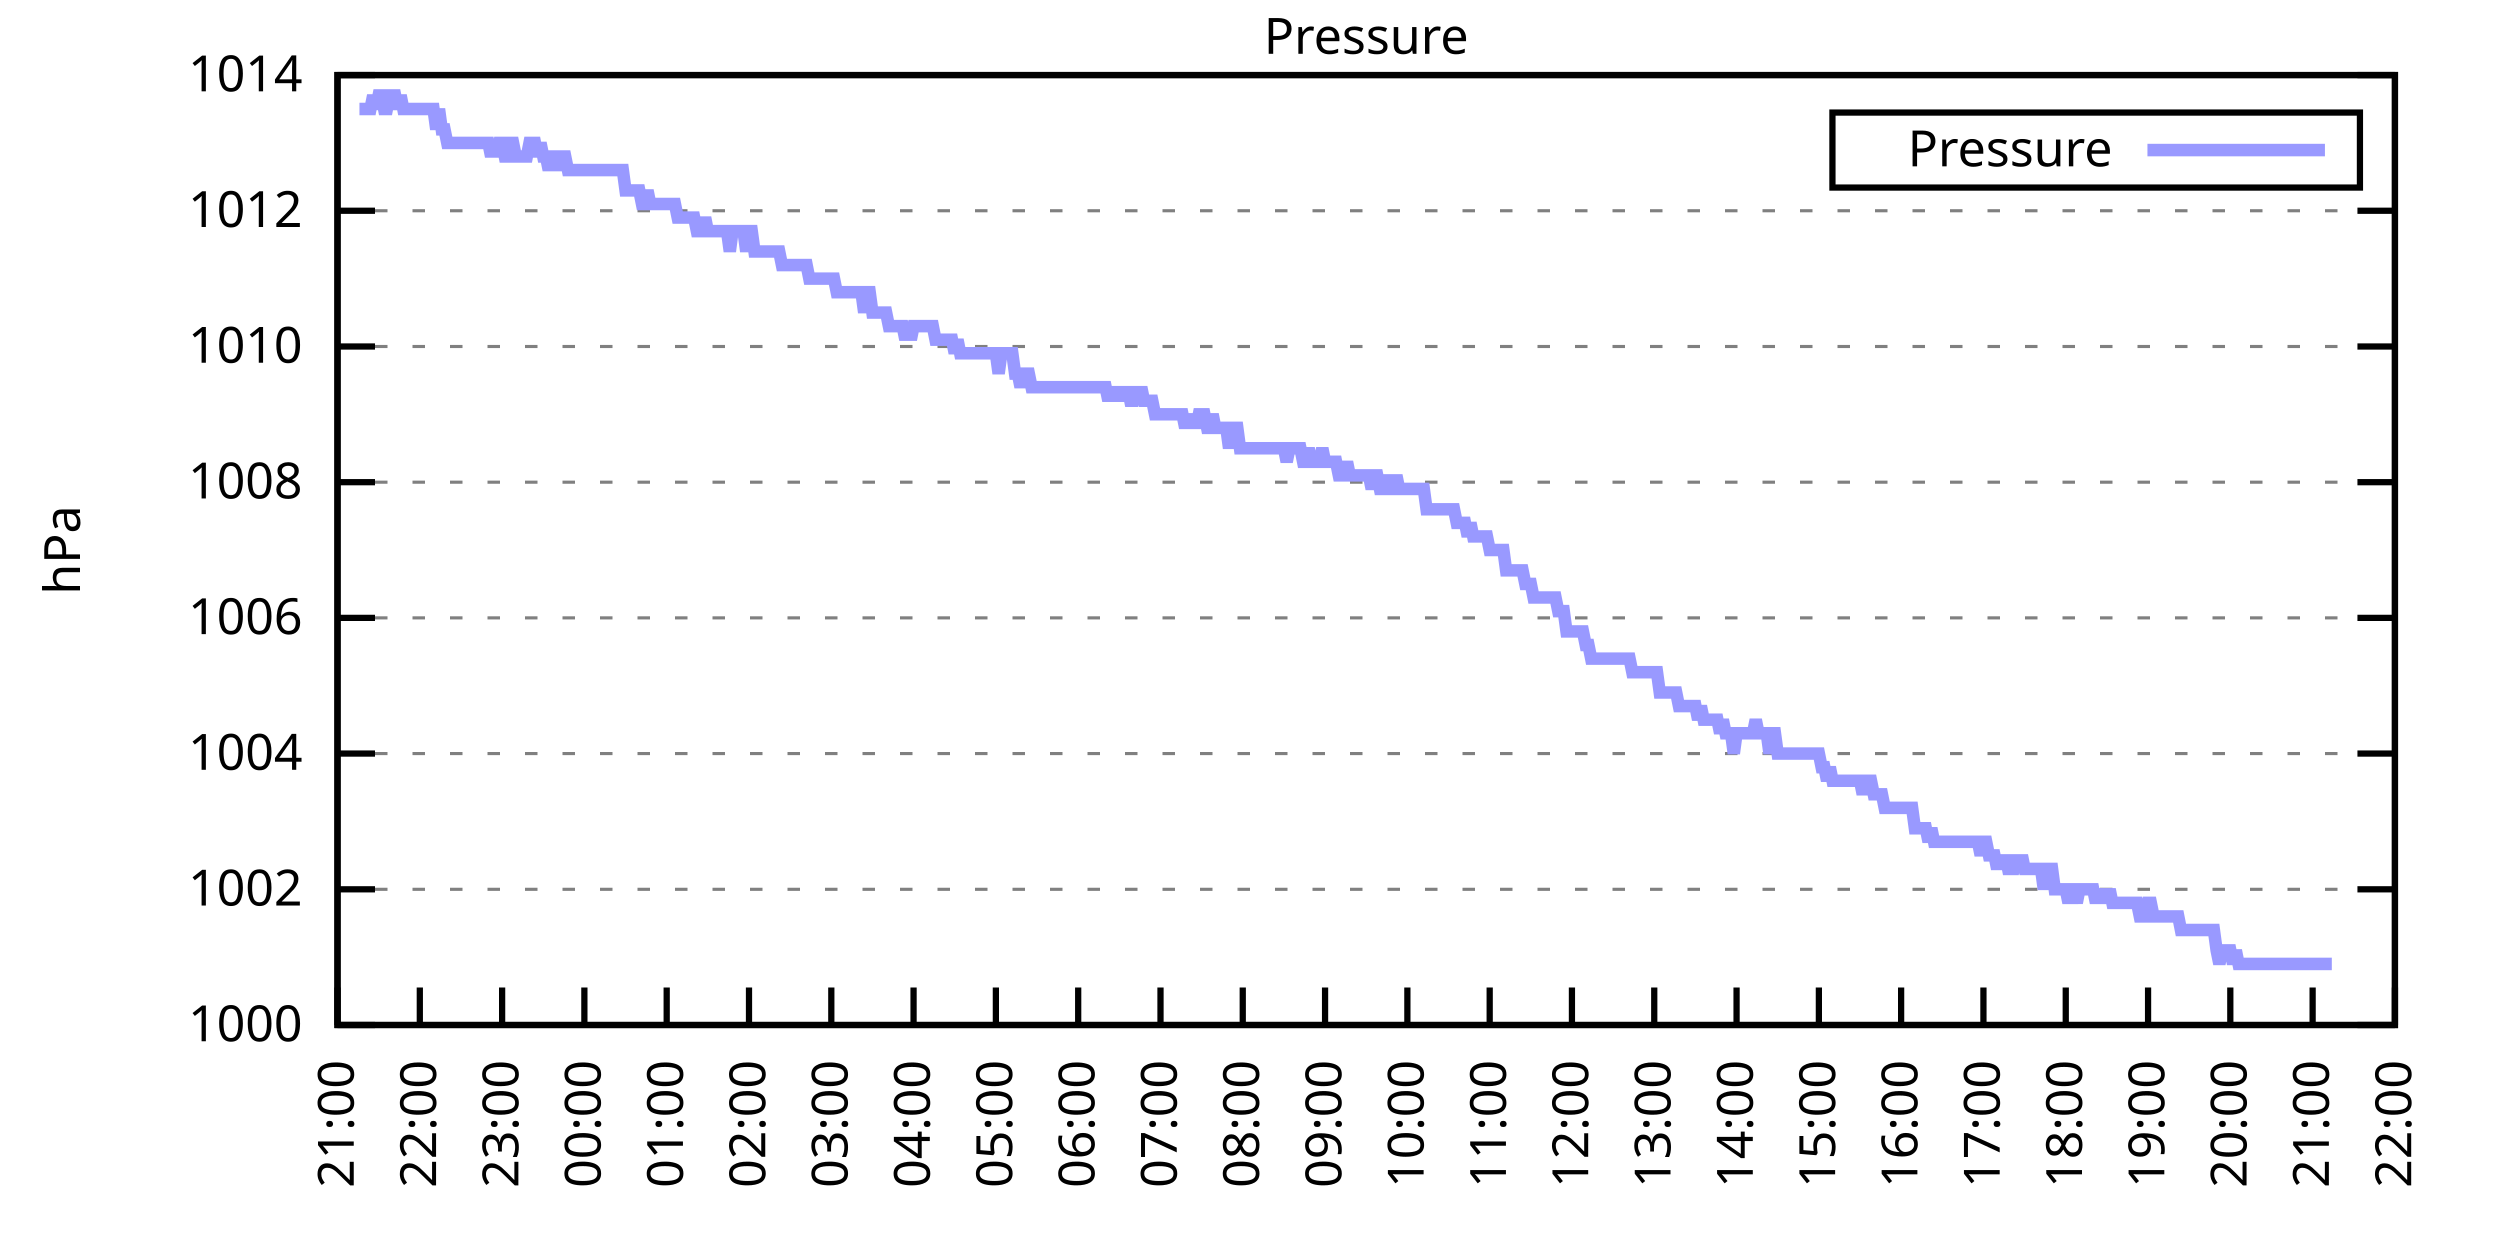
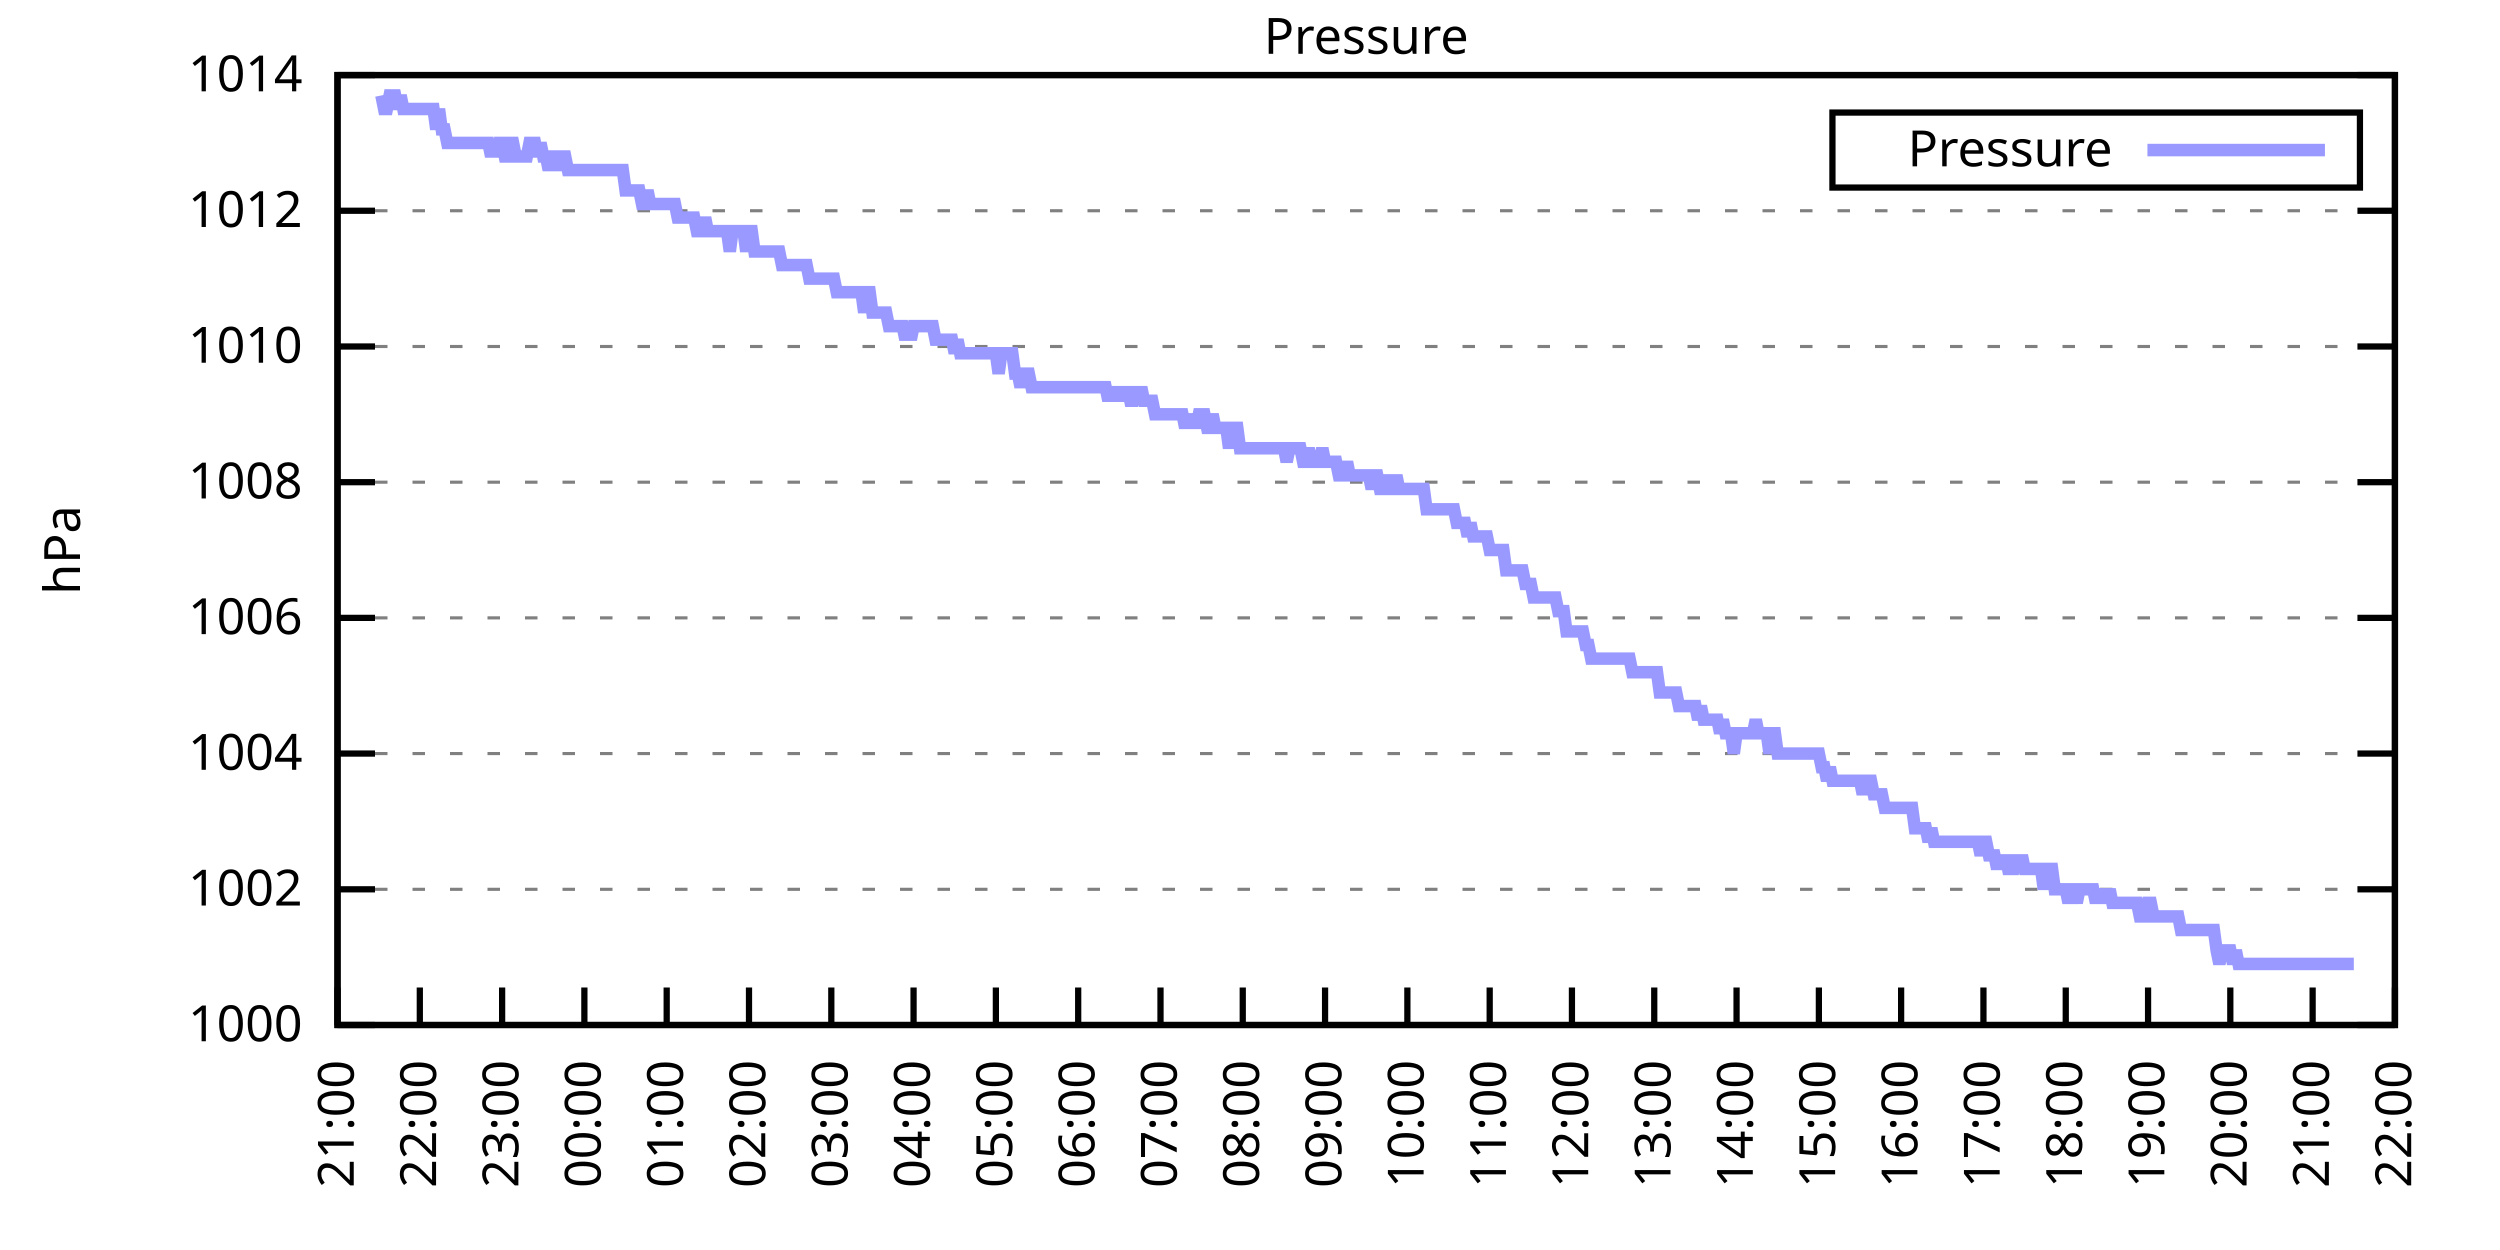
<svg xmlns="http://www.w3.org/2000/svg" xmlns:xlink="http://www.w3.org/1999/xlink" width="400" height="200" viewBox="0 0 400 200">
  <g id="gnuplot_canvas">
    <rect x="0" y="0" width="400" height="200" fill="none" />
    <defs>
      <circle id="gpDot" r="0.5" stroke-width="0.5" stroke="currentColor" />
      <path id="gpPt0" stroke-width="0.333" stroke="currentColor" d="M-1,0 h2 M0,-1 v2" />
      <path id="gpPt1" stroke-width="0.333" stroke="currentColor" d="M-1,-1 L1,1 M1,-1 L-1,1" />
      <path id="gpPt2" stroke-width="0.333" stroke="currentColor" d="M-1,0 L1,0 M0,-1 L0,1 M-1,-1 L1,1 M-1,1 L1,-1" />
      <rect id="gpPt3" stroke-width="0.333" stroke="currentColor" x="-1" y="-1" width="2" height="2" />
      <rect id="gpPt4" stroke-width="0.333" stroke="currentColor" fill="currentColor" x="-1" y="-1" width="2" height="2" />
      <circle id="gpPt5" stroke-width="0.333" stroke="currentColor" cx="0" cy="0" r="1" />
      <use xlink:href="#gpPt5" id="gpPt6" fill="currentColor" stroke="none" />
      <path id="gpPt7" stroke-width="0.333" stroke="currentColor" d="M0,-1.33 L-1.33,0.67 L1.33,0.67 z" />
      <use xlink:href="#gpPt7" id="gpPt8" fill="currentColor" stroke="none" />
      <use xlink:href="#gpPt7" id="gpPt9" stroke="currentColor" transform="rotate(180)" />
      <use xlink:href="#gpPt9" id="gpPt10" fill="currentColor" stroke="none" />
      <use xlink:href="#gpPt3" id="gpPt11" stroke="currentColor" transform="rotate(45)" />
      <use xlink:href="#gpPt11" id="gpPt12" fill="currentColor" stroke="none" />
      <path id="gpPt13" stroke-width="0.333" stroke="currentColor" d="M0,1.330 L1.265,0.411 L0.782,-1.067 L-0.782,-1.076 L-1.265,0.411 z" />
      <use xlink:href="#gpPt13" id="gpPt14" fill="currentColor" stroke="none" />
      <filter id="textbox" filterUnits="objectBoundingBox" x="0" y="0" height="1" width="1">
        <feFlood flood-color="white" flood-opacity="1" result="bgnd" />
        <feComposite in="SourceGraphic" in2="bgnd" operator="atop" />
      </filter>
      <filter id="greybox" filterUnits="objectBoundingBox" x="0" y="0" height="1" width="1">
        <feFlood flood-color="lightgrey" flood-opacity="1" result="grey" />
        <feComposite in="SourceGraphic" in2="grey" operator="atop" />
      </filter>
    </defs>
    <g fill="none" color="white" stroke="currentColor" stroke-width="1.00" stroke-linecap="butt" stroke-linejoin="miter">
</g>
    <g fill="none" color="black" stroke="currentColor" stroke-width="1.00" stroke-linecap="butt" stroke-linejoin="miter">
      <g stroke="none" shape-rendering="crispEdges">
        <polygon fill="rgb(255, 255, 255)" points="54.00,164.00 383.18,164.00 383.18,12.02 54.00,12.02 " />
      </g>
    </g>
    <g fill="none" color="black" stroke="currentColor" stroke-width="1.00" stroke-linecap="butt" stroke-linejoin="miter">
</g>
    <g fill="none" color="black" stroke="black" stroke-width="0.50" stroke-linecap="butt" stroke-linejoin="miter">
</g>
    <g fill="none" color="gray" stroke="currentColor" stroke-width="0.50" stroke-linecap="butt" stroke-linejoin="miter">
      <path stroke="gray" stroke-dasharray="2,4" class="gridline" d="M54.00,164.00 L383.19,164.00  " />
    </g>
    <g fill="none" color="gray" stroke="gray" stroke-width="1.00" stroke-linecap="butt" stroke-linejoin="miter">
</g>
    <g fill="none" color="black" stroke="currentColor" stroke-width="1.00" stroke-linecap="butt" stroke-linejoin="miter">
      <path stroke="black" d="M54.00,164.00 L60.00,164.00 M383.19,164.00 L377.19,164.00  " />
      <g transform="translate(48.40,166.60)" stroke="none" fill="black" font-family="Sans" font-size="8.00" text-anchor="end">
        <text>
          <tspan font-family="Sans"> 1000</tspan>
        </text>
      </g>
    </g>
    <g fill="none" color="black" stroke="currentColor" stroke-width="1.00" stroke-linecap="butt" stroke-linejoin="miter">
</g>
    <g fill="none" color="black" stroke="black" stroke-width="0.50" stroke-linecap="butt" stroke-linejoin="miter">
</g>
    <g fill="none" color="gray" stroke="currentColor" stroke-width="0.50" stroke-linecap="butt" stroke-linejoin="miter">
      <path stroke="gray" stroke-dasharray="2,4" class="gridline" d="M54.00,142.29 L383.19,142.29  " />
    </g>
    <g fill="none" color="gray" stroke="gray" stroke-width="1.00" stroke-linecap="butt" stroke-linejoin="miter">
</g>
    <g fill="none" color="black" stroke="currentColor" stroke-width="1.00" stroke-linecap="butt" stroke-linejoin="miter">
      <path stroke="black" d="M54.00,142.29 L60.00,142.29 M383.19,142.29 L377.19,142.29  " />
      <g transform="translate(48.40,144.89)" stroke="none" fill="black" font-family="Sans" font-size="8.00" text-anchor="end">
        <text>
          <tspan font-family="Sans"> 1002</tspan>
        </text>
      </g>
    </g>
    <g fill="none" color="black" stroke="currentColor" stroke-width="1.00" stroke-linecap="butt" stroke-linejoin="miter">
</g>
    <g fill="none" color="black" stroke="black" stroke-width="0.50" stroke-linecap="butt" stroke-linejoin="miter">
</g>
    <g fill="none" color="gray" stroke="currentColor" stroke-width="0.50" stroke-linecap="butt" stroke-linejoin="miter">
      <path stroke="gray" stroke-dasharray="2,4" class="gridline" d="M54.00,120.57 L383.19,120.57  " />
    </g>
    <g fill="none" color="gray" stroke="gray" stroke-width="1.00" stroke-linecap="butt" stroke-linejoin="miter">
</g>
    <g fill="none" color="black" stroke="currentColor" stroke-width="1.00" stroke-linecap="butt" stroke-linejoin="miter">
      <path stroke="black" d="M54.00,120.57 L60.00,120.57 M383.19,120.57 L377.19,120.57  " />
      <g transform="translate(48.40,123.17)" stroke="none" fill="black" font-family="Sans" font-size="8.00" text-anchor="end">
        <text>
          <tspan font-family="Sans"> 1004</tspan>
        </text>
      </g>
    </g>
    <g fill="none" color="black" stroke="currentColor" stroke-width="1.00" stroke-linecap="butt" stroke-linejoin="miter">
</g>
    <g fill="none" color="black" stroke="black" stroke-width="0.50" stroke-linecap="butt" stroke-linejoin="miter">
</g>
    <g fill="none" color="gray" stroke="currentColor" stroke-width="0.50" stroke-linecap="butt" stroke-linejoin="miter">
      <path stroke="gray" stroke-dasharray="2,4" class="gridline" d="M54.00,98.86 L383.19,98.86  " />
    </g>
    <g fill="none" color="gray" stroke="gray" stroke-width="1.00" stroke-linecap="butt" stroke-linejoin="miter">
</g>
    <g fill="none" color="black" stroke="currentColor" stroke-width="1.00" stroke-linecap="butt" stroke-linejoin="miter">
      <path stroke="black" d="M54.00,98.86 L60.00,98.86 M383.19,98.86 L377.19,98.86  " />
      <g transform="translate(48.40,101.46)" stroke="none" fill="black" font-family="Sans" font-size="8.00" text-anchor="end">
        <text>
          <tspan font-family="Sans"> 1006</tspan>
        </text>
      </g>
    </g>
    <g fill="none" color="black" stroke="currentColor" stroke-width="1.00" stroke-linecap="butt" stroke-linejoin="miter">
</g>
    <g fill="none" color="black" stroke="black" stroke-width="0.50" stroke-linecap="butt" stroke-linejoin="miter">
</g>
    <g fill="none" color="gray" stroke="currentColor" stroke-width="0.50" stroke-linecap="butt" stroke-linejoin="miter">
      <path stroke="gray" stroke-dasharray="2,4" class="gridline" d="M54.00,77.15 L383.19,77.15  " />
    </g>
    <g fill="none" color="gray" stroke="gray" stroke-width="1.00" stroke-linecap="butt" stroke-linejoin="miter">
</g>
    <g fill="none" color="black" stroke="currentColor" stroke-width="1.00" stroke-linecap="butt" stroke-linejoin="miter">
      <path stroke="black" d="M54.00,77.15 L60.00,77.15 M383.19,77.15 L377.19,77.15  " />
      <g transform="translate(48.40,79.75)" stroke="none" fill="black" font-family="Sans" font-size="8.00" text-anchor="end">
        <text>
          <tspan font-family="Sans"> 1008</tspan>
        </text>
      </g>
    </g>
    <g fill="none" color="black" stroke="currentColor" stroke-width="1.00" stroke-linecap="butt" stroke-linejoin="miter">
</g>
    <g fill="none" color="black" stroke="black" stroke-width="0.50" stroke-linecap="butt" stroke-linejoin="miter">
</g>
    <g fill="none" color="gray" stroke="currentColor" stroke-width="0.50" stroke-linecap="butt" stroke-linejoin="miter">
      <path stroke="gray" stroke-dasharray="2,4" class="gridline" d="M54.00,55.44 L383.19,55.44  " />
    </g>
    <g fill="none" color="gray" stroke="gray" stroke-width="1.00" stroke-linecap="butt" stroke-linejoin="miter">
</g>
    <g fill="none" color="black" stroke="currentColor" stroke-width="1.00" stroke-linecap="butt" stroke-linejoin="miter">
      <path stroke="black" d="M54.00,55.44 L60.00,55.44 M383.19,55.44 L377.19,55.44  " />
      <g transform="translate(48.40,58.04)" stroke="none" fill="black" font-family="Sans" font-size="8.00" text-anchor="end">
        <text>
          <tspan font-family="Sans"> 1010</tspan>
        </text>
      </g>
    </g>
    <g fill="none" color="black" stroke="currentColor" stroke-width="1.00" stroke-linecap="butt" stroke-linejoin="miter">
</g>
    <g fill="none" color="black" stroke="black" stroke-width="0.50" stroke-linecap="butt" stroke-linejoin="miter">
</g>
    <g fill="none" color="gray" stroke="currentColor" stroke-width="0.50" stroke-linecap="butt" stroke-linejoin="miter">
      <path stroke="gray" stroke-dasharray="2,4" class="gridline" d="M54.00,33.72 L383.19,33.72  " />
    </g>
    <g fill="none" color="gray" stroke="gray" stroke-width="1.00" stroke-linecap="butt" stroke-linejoin="miter">
</g>
    <g fill="none" color="black" stroke="currentColor" stroke-width="1.00" stroke-linecap="butt" stroke-linejoin="miter">
      <path stroke="black" d="M54.00,33.72 L60.00,33.72 M383.19,33.72 L377.19,33.72  " />
      <g transform="translate(48.40,36.32)" stroke="none" fill="black" font-family="Sans" font-size="8.00" text-anchor="end">
        <text>
          <tspan font-family="Sans"> 1012</tspan>
        </text>
      </g>
    </g>
    <g fill="none" color="black" stroke="currentColor" stroke-width="1.00" stroke-linecap="butt" stroke-linejoin="miter">
</g>
    <g fill="none" color="black" stroke="black" stroke-width="0.50" stroke-linecap="butt" stroke-linejoin="miter">
</g>
    <g fill="none" color="gray" stroke="currentColor" stroke-width="0.50" stroke-linecap="butt" stroke-linejoin="miter">
      <path stroke="gray" stroke-dasharray="2,4" class="gridline" d="M54.00,12.01 L383.19,12.01  " />
    </g>
    <g fill="none" color="gray" stroke="gray" stroke-width="1.00" stroke-linecap="butt" stroke-linejoin="miter">
</g>
    <g fill="none" color="black" stroke="currentColor" stroke-width="1.00" stroke-linecap="butt" stroke-linejoin="miter">
      <path stroke="black" d="M54.00,12.01 L60.00,12.01 M383.19,12.01 L377.19,12.01  " />
      <g transform="translate(48.40,14.61)" stroke="none" fill="black" font-family="Sans" font-size="8.00" text-anchor="end">
        <text>
          <tspan font-family="Sans"> 1014</tspan>
        </text>
      </g>
    </g>
    <g fill="none" color="black" stroke="currentColor" stroke-width="1.00" stroke-linecap="butt" stroke-linejoin="miter">
      <path stroke="black" d="M54.00,164.00 L54.00,158.00  " />
      <g transform="translate(56.60,169.60) rotate(270.00)" stroke="none" fill="black" font-family="Sans" font-size="8.00" text-anchor="end">
        <text>
          <tspan font-family="Sans">21:00</tspan>
        </text>
      </g>
    </g>
    <g fill="none" color="black" stroke="currentColor" stroke-width="1.00" stroke-linecap="butt" stroke-linejoin="miter">
      <path stroke="black" d="M67.17,164.00 L67.17,158.00  " />
      <g transform="translate(69.77,169.60) rotate(270.00)" stroke="none" fill="black" font-family="Sans" font-size="8.00" text-anchor="end">
        <text>
          <tspan font-family="Sans">22:00</tspan>
        </text>
      </g>
    </g>
    <g fill="none" color="black" stroke="currentColor" stroke-width="1.00" stroke-linecap="butt" stroke-linejoin="miter">
      <path stroke="black" d="M80.34,164.00 L80.34,158.00  " />
      <g transform="translate(82.94,169.60) rotate(270.00)" stroke="none" fill="black" font-family="Sans" font-size="8.00" text-anchor="end">
        <text>
          <tspan font-family="Sans">23:00</tspan>
        </text>
      </g>
    </g>
    <g fill="none" color="black" stroke="currentColor" stroke-width="1.00" stroke-linecap="butt" stroke-linejoin="miter">
      <path stroke="black" d="M93.50,164.00 L93.50,158.00  " />
      <g transform="translate(96.10,169.60) rotate(270.00)" stroke="none" fill="black" font-family="Sans" font-size="8.00" text-anchor="end">
        <text>
          <tspan font-family="Sans">00:00</tspan>
        </text>
      </g>
    </g>
    <g fill="none" color="black" stroke="currentColor" stroke-width="1.00" stroke-linecap="butt" stroke-linejoin="miter">
      <path stroke="black" d="M106.67,164.00 L106.67,158.00  " />
      <g transform="translate(109.27,169.60) rotate(270.00)" stroke="none" fill="black" font-family="Sans" font-size="8.00" text-anchor="end">
        <text>
          <tspan font-family="Sans">01:00</tspan>
        </text>
      </g>
    </g>
    <g fill="none" color="black" stroke="currentColor" stroke-width="1.00" stroke-linecap="butt" stroke-linejoin="miter">
      <path stroke="black" d="M119.84,164.00 L119.84,158.00  " />
      <g transform="translate(122.44,169.60) rotate(270.00)" stroke="none" fill="black" font-family="Sans" font-size="8.00" text-anchor="end">
        <text>
          <tspan font-family="Sans">02:00</tspan>
        </text>
      </g>
    </g>
    <g fill="none" color="black" stroke="currentColor" stroke-width="1.00" stroke-linecap="butt" stroke-linejoin="miter">
      <path stroke="black" d="M133.01,164.00 L133.01,158.00  " />
      <g transform="translate(135.61,169.60) rotate(270.00)" stroke="none" fill="black" font-family="Sans" font-size="8.00" text-anchor="end">
        <text>
          <tspan font-family="Sans">03:00</tspan>
        </text>
      </g>
    </g>
    <g fill="none" color="black" stroke="currentColor" stroke-width="1.00" stroke-linecap="butt" stroke-linejoin="miter">
      <path stroke="black" d="M146.17,164.00 L146.17,158.00  " />
      <g transform="translate(148.77,169.60) rotate(270.00)" stroke="none" fill="black" font-family="Sans" font-size="8.00" text-anchor="end">
        <text>
          <tspan font-family="Sans">04:00</tspan>
        </text>
      </g>
    </g>
    <g fill="none" color="black" stroke="currentColor" stroke-width="1.00" stroke-linecap="butt" stroke-linejoin="miter">
      <path stroke="black" d="M159.34,164.00 L159.34,158.00  " />
      <g transform="translate(161.94,169.60) rotate(270.00)" stroke="none" fill="black" font-family="Sans" font-size="8.00" text-anchor="end">
        <text>
          <tspan font-family="Sans">05:00</tspan>
        </text>
      </g>
    </g>
    <g fill="none" color="black" stroke="currentColor" stroke-width="1.00" stroke-linecap="butt" stroke-linejoin="miter">
      <path stroke="black" d="M172.51,164.00 L172.51,158.00  " />
      <g transform="translate(175.11,169.60) rotate(270.00)" stroke="none" fill="black" font-family="Sans" font-size="8.00" text-anchor="end">
        <text>
          <tspan font-family="Sans">06:00</tspan>
        </text>
      </g>
    </g>
    <g fill="none" color="black" stroke="currentColor" stroke-width="1.00" stroke-linecap="butt" stroke-linejoin="miter">
      <path stroke="black" d="M185.68,164.00 L185.68,158.00  " />
      <g transform="translate(188.28,169.60) rotate(270.00)" stroke="none" fill="black" font-family="Sans" font-size="8.00" text-anchor="end">
        <text>
          <tspan font-family="Sans">07:00</tspan>
        </text>
      </g>
    </g>
    <g fill="none" color="black" stroke="currentColor" stroke-width="1.00" stroke-linecap="butt" stroke-linejoin="miter">
      <path stroke="black" d="M198.84,164.00 L198.84,158.00  " />
      <g transform="translate(201.44,169.60) rotate(270.00)" stroke="none" fill="black" font-family="Sans" font-size="8.00" text-anchor="end">
        <text>
          <tspan font-family="Sans">08:00</tspan>
        </text>
      </g>
    </g>
    <g fill="none" color="black" stroke="currentColor" stroke-width="1.00" stroke-linecap="butt" stroke-linejoin="miter">
      <path stroke="black" d="M212.01,164.00 L212.01,158.00  " />
      <g transform="translate(214.61,169.60) rotate(270.00)" stroke="none" fill="black" font-family="Sans" font-size="8.00" text-anchor="end">
        <text>
          <tspan font-family="Sans">09:00</tspan>
        </text>
      </g>
    </g>
    <g fill="none" color="black" stroke="currentColor" stroke-width="1.00" stroke-linecap="butt" stroke-linejoin="miter">
      <path stroke="black" d="M225.18,164.00 L225.18,158.00  " />
      <g transform="translate(227.78,169.60) rotate(270.00)" stroke="none" fill="black" font-family="Sans" font-size="8.00" text-anchor="end">
        <text>
          <tspan font-family="Sans">10:00</tspan>
        </text>
      </g>
    </g>
    <g fill="none" color="black" stroke="currentColor" stroke-width="1.00" stroke-linecap="butt" stroke-linejoin="miter">
      <path stroke="black" d="M238.35,164.00 L238.35,158.00  " />
      <g transform="translate(240.95,169.60) rotate(270.00)" stroke="none" fill="black" font-family="Sans" font-size="8.00" text-anchor="end">
        <text>
          <tspan font-family="Sans">11:00</tspan>
        </text>
      </g>
    </g>
    <g fill="none" color="black" stroke="currentColor" stroke-width="1.00" stroke-linecap="butt" stroke-linejoin="miter">
      <path stroke="black" d="M251.51,164.00 L251.51,158.00  " />
      <g transform="translate(254.11,169.60) rotate(270.00)" stroke="none" fill="black" font-family="Sans" font-size="8.00" text-anchor="end">
        <text>
          <tspan font-family="Sans">12:00</tspan>
        </text>
      </g>
    </g>
    <g fill="none" color="black" stroke="currentColor" stroke-width="1.00" stroke-linecap="butt" stroke-linejoin="miter">
      <path stroke="black" d="M264.68,164.00 L264.68,158.00  " />
      <g transform="translate(267.28,169.60) rotate(270.00)" stroke="none" fill="black" font-family="Sans" font-size="8.00" text-anchor="end">
        <text>
          <tspan font-family="Sans">13:00</tspan>
        </text>
      </g>
    </g>
    <g fill="none" color="black" stroke="currentColor" stroke-width="1.00" stroke-linecap="butt" stroke-linejoin="miter">
      <path stroke="black" d="M277.85,164.00 L277.85,158.00  " />
      <g transform="translate(280.45,169.60) rotate(270.00)" stroke="none" fill="black" font-family="Sans" font-size="8.00" text-anchor="end">
        <text>
          <tspan font-family="Sans">14:00</tspan>
        </text>
      </g>
    </g>
    <g fill="none" color="black" stroke="currentColor" stroke-width="1.00" stroke-linecap="butt" stroke-linejoin="miter">
      <path stroke="black" d="M291.02,164.00 L291.02,158.00  " />
      <g transform="translate(293.62,169.60) rotate(270.00)" stroke="none" fill="black" font-family="Sans" font-size="8.00" text-anchor="end">
        <text>
          <tspan font-family="Sans">15:00</tspan>
        </text>
      </g>
    </g>
    <g fill="none" color="black" stroke="currentColor" stroke-width="1.00" stroke-linecap="butt" stroke-linejoin="miter">
      <path stroke="black" d="M304.18,164.00 L304.18,158.00  " />
      <g transform="translate(306.78,169.60) rotate(270.00)" stroke="none" fill="black" font-family="Sans" font-size="8.00" text-anchor="end">
        <text>
          <tspan font-family="Sans">16:00</tspan>
        </text>
      </g>
    </g>
    <g fill="none" color="black" stroke="currentColor" stroke-width="1.00" stroke-linecap="butt" stroke-linejoin="miter">
      <path stroke="black" d="M317.35,164.00 L317.35,158.00  " />
      <g transform="translate(319.95,169.60) rotate(270.00)" stroke="none" fill="black" font-family="Sans" font-size="8.00" text-anchor="end">
        <text>
          <tspan font-family="Sans">17:00</tspan>
        </text>
      </g>
    </g>
    <g fill="none" color="black" stroke="currentColor" stroke-width="1.00" stroke-linecap="butt" stroke-linejoin="miter">
      <path stroke="black" d="M330.52,164.00 L330.52,158.00  " />
      <g transform="translate(333.12,169.60) rotate(270.00)" stroke="none" fill="black" font-family="Sans" font-size="8.00" text-anchor="end">
        <text>
          <tspan font-family="Sans">18:00</tspan>
        </text>
      </g>
    </g>
    <g fill="none" color="black" stroke="currentColor" stroke-width="1.00" stroke-linecap="butt" stroke-linejoin="miter">
      <path stroke="black" d="M343.69,164.00 L343.69,158.00  " />
      <g transform="translate(346.29,169.60) rotate(270.00)" stroke="none" fill="black" font-family="Sans" font-size="8.00" text-anchor="end">
        <text>
          <tspan font-family="Sans">19:00</tspan>
        </text>
      </g>
    </g>
    <g fill="none" color="black" stroke="currentColor" stroke-width="1.00" stroke-linecap="butt" stroke-linejoin="miter">
      <path stroke="black" d="M356.85,164.00 L356.85,158.00  " />
      <g transform="translate(359.45,169.60) rotate(270.00)" stroke="none" fill="black" font-family="Sans" font-size="8.00" text-anchor="end">
        <text>
          <tspan font-family="Sans">20:00</tspan>
        </text>
      </g>
    </g>
    <g fill="none" color="black" stroke="currentColor" stroke-width="1.00" stroke-linecap="butt" stroke-linejoin="miter">
      <path stroke="black" d="M370.02,164.00 L370.02,158.00  " />
      <g transform="translate(372.62,169.60) rotate(270.00)" stroke="none" fill="black" font-family="Sans" font-size="8.00" text-anchor="end">
        <text>
          <tspan font-family="Sans">21:00</tspan>
        </text>
      </g>
    </g>
    <g fill="none" color="black" stroke="currentColor" stroke-width="1.00" stroke-linecap="butt" stroke-linejoin="miter">
      <path stroke="black" d="M383.19,164.00 L383.19,158.00  " />
      <g transform="translate(385.79,169.60) rotate(270.00)" stroke="none" fill="black" font-family="Sans" font-size="8.00" text-anchor="end">
        <text>
          <tspan font-family="Sans">22:00</tspan>
        </text>
      </g>
    </g>
    <g fill="none" color="black" stroke="currentColor" stroke-width="1.00" stroke-linecap="butt" stroke-linejoin="miter">
</g>
    <g fill="none" color="black" stroke="currentColor" stroke-width="1.00" stroke-linecap="butt" stroke-linejoin="miter">
      <path stroke="black" d="M54.00,12.01 L54.00,164.00 L383.19,164.00 L383.19,12.01 L54.00,12.01 Z  " />
    </g>
    <g fill="none" color="black" stroke="currentColor" stroke-width="1.00" stroke-linecap="butt" stroke-linejoin="miter">
</g>
    <g fill="none" color="black" stroke="currentColor" stroke-width="1.00" stroke-linecap="butt" stroke-linejoin="miter">
      <path stroke="black" d="M293.19,30.01 L293.19,18.01 L377.59,18.01 L377.59,30.01 L293.19,30.01 Z  " />
    </g>
    <g id="Pressure_plot_1">
      <g fill="none" color="white" stroke="black" stroke-width="2.00" stroke-linecap="butt" stroke-linejoin="miter">
</g>
      <g fill="none" color="black" stroke="currentColor" stroke-width="2.00" stroke-linecap="butt" stroke-linejoin="miter">
        <g transform="translate(337.99,26.61)" stroke="none" fill="black" font-family="Sans" font-size="8.00" text-anchor="end">
          <text>
            <tspan font-family="Sans">Pressure</tspan>
          </text>
        </g>
      </g>
      <g fill="none" color="black" stroke="currentColor" stroke-width="2.00" stroke-linecap="butt" stroke-linejoin="miter">
-         <path stroke="rgb(153, 153, 255)" d="M343.59,24.01 L371.99,24.01 M57.51,17.44 L57.95,17.44 L58.39,17.44 L58.83,17.44 L59.27,17.44 L59.71,15.27   L60.14,17.44 L60.58,15.27 L61.02,15.27 L61.46,17.44 L61.90,17.44 L62.34,15.27 L62.78,15.27 L63.22,15.27   L63.66,17.44 L64.10,15.27 L64.53,17.44 L64.97,17.44 L65.41,17.44 L65.85,17.44 L66.29,17.44 L66.73,17.44   L67.17,17.44 L67.61,17.44 L68.05,17.44 L68.48,17.44 L68.92,17.44 L69.36,17.44 L69.80,20.70 L70.24,17.44   L70.68,20.70 L71.12,20.70 L71.56,22.87 L72.00,22.87 L72.43,22.87 L72.87,22.87 L73.31,22.87 L73.75,22.87   L74.19,22.87 L74.63,22.87 L75.07,22.87 L75.51,22.87 L75.95,22.87 L76.38,22.87 L76.82,22.87 L77.26,22.87   L77.70,22.87 L78.14,22.87 L78.58,25.04 L79.02,22.87 L79.46,25.04 L79.90,22.87 L80.34,22.87 L80.77,25.04   L81.21,25.04 L81.65,22.87 L82.09,22.87 L82.53,25.04 L82.97,25.04 L83.41,25.04 L83.85,25.04 L84.29,25.04   L84.72,22.87 L85.16,22.87 L85.60,22.87 L86.04,25.04 L86.48,22.87 L86.92,25.04 L87.36,25.04 L87.80,27.21   L88.24,25.04 L88.67,25.04 L89.11,25.04 L89.55,27.21 L89.99,25.04 L90.43,25.04 L90.87,27.21 L91.31,27.21   L91.75,27.21 L92.19,27.21 L92.62,27.21 L93.06,27.21 L93.50,27.21 L93.94,27.21 L94.38,27.21 L94.82,27.21   L95.26,27.21 L95.70,27.21 L96.14,27.21 L96.58,27.21 L97.01,27.21 L97.45,27.21 L97.89,27.21 L98.33,27.21   L98.77,27.21 L99.21,27.21 L99.65,27.21 L100.09,30.47 L100.53,30.47 L100.96,30.47 L101.40,30.47 L101.84,30.47   L102.28,30.47 L102.72,32.64 L103.16,32.64 L103.60,30.47 L104.04,32.64 L104.48,32.64 L104.91,32.64 L105.35,32.64   L105.79,32.64 L106.23,32.64 L106.67,32.64 L107.11,32.64 L107.55,32.64 L107.99,32.64 L108.43,34.81 L108.87,34.81   L109.30,34.81 L109.74,34.81 L110.18,34.81 L110.62,34.81 L111.06,34.81 L111.50,36.98 L111.94,36.98 L112.38,36.98   L112.82,34.81 L113.25,36.98 L113.69,36.98 L114.13,36.98 L114.57,36.98 L115.01,36.98 L115.45,36.98 L115.89,36.98   L116.33,36.98 L116.77,40.24 L117.20,36.98 L117.64,36.98 L118.08,36.98 L118.52,36.98 L118.96,36.98 L119.40,40.24   L119.84,36.98 L120.28,36.98 L120.72,40.24 L121.15,40.24 L121.59,40.24 L122.03,40.24 L122.47,40.24 L122.91,40.24   L123.35,40.24 L123.79,40.24 L124.23,40.24 L124.67,40.24 L125.11,42.41 L125.54,42.41 L125.98,42.41 L126.42,42.41   L126.86,42.41 L127.30,42.41 L127.74,42.41 L128.18,42.41 L128.62,42.41 L129.06,42.41 L129.49,44.58 L129.93,44.58   L130.37,44.58 L130.81,44.58 L131.25,44.58 L131.69,44.58 L132.13,44.58 L132.57,44.58 L133.01,44.58 L133.44,44.58   L133.88,46.75 L134.32,46.75 L134.76,46.75 L135.20,46.75 L135.64,46.75 L136.08,46.75 L136.52,46.75 L136.96,46.75   L137.39,46.75 L137.83,46.75 L138.27,50.01 L138.71,46.75 L139.15,46.75 L139.59,50.01 L140.03,50.01 L140.47,50.01   L140.91,50.01 L141.35,50.01 L141.78,50.01 L142.22,52.18 L142.66,52.18 L143.10,52.18 L143.54,52.18 L143.98,52.18   L144.42,52.18 L144.86,54.35 L145.30,52.18 L145.73,54.35 L146.17,52.18 L146.61,52.18 L147.05,52.18 L147.49,52.18   L147.93,52.18 L148.37,52.18 L148.81,52.18 L149.25,52.18 L149.68,54.35 L150.12,54.35 L150.56,54.35 L151.00,54.35   L151.44,54.35 L151.88,54.35 L152.32,54.35 L152.76,56.52 L153.20,54.35 L153.63,56.52 L154.07,56.52 L154.51,56.52   L154.95,56.52 L155.39,56.52 L155.83,56.52 L156.27,56.52 L156.71,56.52 L157.15,56.52 L157.59,56.52 L158.02,56.52   L158.46,56.52 L158.90,56.52 L159.34,56.52 L159.78,59.78 L160.22,56.52 L160.66,56.52 L161.10,56.52 L161.54,56.52   L161.97,56.52 L162.41,59.78 L162.85,59.78 L163.29,61.95 L163.73,59.78 L164.17,59.78 L164.61,59.78 L165.05,61.95   L165.49,61.95 L165.92,61.95 L166.36,61.95 L166.80,61.95 L167.24,61.95 L167.68,61.95 L168.12,61.95 L168.56,61.95   L169.00,61.95 L169.44,61.95 L169.87,61.95 L170.31,61.95 L170.75,61.95 L171.19,61.95 L171.63,61.95 L172.07,61.95   L172.51,61.95 L172.95,61.95 L173.39,61.95 L173.83,61.95 L174.26,61.95 L174.70,61.95 L175.14,61.95 L175.58,61.95   L176.02,61.95 L176.46,61.95 L176.90,61.95 L177.34,64.12 L177.78,61.95 L178.21,64.12 L178.65,61.95 L179.09,64.12   L179.53,61.95 L179.97,64.12 L180.41,61.95 L180.85,64.12 L181.29,64.12 L181.73,61.95 L182.16,64.12 L182.60,61.95   L183.04,64.12 L183.48,64.12 L183.92,64.12 L184.36,64.12 L184.80,66.29 L185.24,66.29 L185.68,66.29 L186.11,66.29   L186.55,66.29 L186.99,66.29 L187.43,66.29 L187.87,66.29 L188.31,66.29 L188.75,66.29 L189.19,66.29 L189.63,68.46   L190.07,66.29 L190.50,68.46 L190.94,66.29 L191.38,68.46 L191.82,66.29 L192.26,66.29 L192.70,66.29 L193.14,68.46   L193.58,68.46 L194.02,66.29 L194.45,68.46 L194.89,68.46 L195.33,68.46 L195.77,68.46 L196.21,68.46 L196.65,71.72   L197.09,68.46 L197.53,68.46 L197.97,68.46 L198.40,71.72 L198.84,71.72 L199.28,71.72 L199.72,71.72 L200.16,71.72   L200.60,71.72 L201.04,71.72 L201.48,71.72 L201.92,71.72 L202.35,71.72 L202.79,71.72 L203.23,71.72 L203.67,71.72   L204.11,71.72 L204.55,71.72 L204.99,71.72 L205.43,71.72 L205.87,73.89 L206.31,71.72 L206.74,71.72 L207.18,71.72   L207.62,71.72 L208.06,71.72 L208.50,73.89 L208.94,73.89 L209.38,71.72 L209.82,73.89 L210.26,73.89 L210.69,73.89   L211.13,73.89 L211.57,71.72 L212.01,73.89 L212.45,73.89 L212.89,73.89 L213.33,73.89 L213.77,73.89 L214.21,76.06   L214.64,76.06 L215.08,76.06 L215.52,73.89 L215.96,76.06 L216.40,76.06 L216.84,76.06 L217.28,76.06 L217.72,76.06   L218.16,76.06 L218.60,76.06 L219.03,76.06 L219.47,78.23 L219.91,76.06 L220.35,76.06 L220.79,78.23 L221.23,78.23   L221.67,78.23 L222.11,76.06 L222.55,78.23 L222.98,78.23 L223.42,76.06 L223.86,78.23 L224.30,78.23 L224.74,78.23   L225.18,78.23 L225.62,78.23 L226.06,78.23 L226.50,78.23 L226.93,78.23 L227.37,78.23 L227.81,78.23 L228.25,81.49   L228.69,81.49 L229.13,81.49 L229.57,81.49 L230.01,81.49 L230.45,81.49 L230.88,81.49 L231.32,81.49 L231.76,81.49   L232.20,81.49 L232.64,81.49 L233.08,83.66 L233.52,83.66 L233.96,83.66 L234.40,83.66 L234.84,85.83 L235.27,83.66   L235.71,85.83 L236.15,85.83 L236.59,85.83 L237.03,85.83 L237.47,85.83 L237.91,85.83 L238.35,88.00 L238.79,88.00   L239.22,88.00 L239.66,88.00 L240.10,88.00 L240.54,88.00 L240.98,91.26 L241.42,91.26 L241.86,91.26 L242.30,91.26   L242.74,91.26 L243.17,91.26 L243.61,91.26 L244.05,93.43 L244.49,93.43 L244.93,93.43 L245.37,95.60 L245.81,95.60   L246.25,95.60 L246.69,95.60 L247.12,95.60 L247.56,95.60 L248.00,95.60 L248.44,95.60 L248.88,95.60 L249.32,97.78   L249.76,97.78 L250.20,97.78 L250.64,101.03 L251.08,101.03 L251.51,101.03 L251.95,101.03 L252.39,101.03 L252.83,101.03   L253.27,101.03 L253.71,103.20 L254.15,103.20 L254.59,105.38 L255.03,105.38 L255.46,105.38 L255.90,105.38 L256.34,105.38   L256.78,105.38 L257.22,105.38 L257.66,105.38 L258.10,105.38 L258.54,105.38 L258.98,105.38 L259.41,105.38 L259.85,105.38   L260.29,105.38 L260.73,105.38 L261.17,107.55 L261.61,107.55 L262.05,107.55 L262.49,107.55 L262.93,107.55 L263.36,107.55   L263.80,107.55 L264.24,107.55 L264.68,107.55 L265.12,107.55 L265.56,110.80 L266.00,110.80 L266.44,110.80 L266.88,110.80   L267.32,110.80 L267.75,110.80 L268.19,110.80 L268.63,112.97 L269.07,112.97 L269.51,112.97 L269.95,112.97 L270.39,112.97   L270.83,112.97 L271.27,112.97 L271.70,115.15 L272.14,112.97 L272.58,115.15 L273.02,115.15 L273.46,115.15 L273.90,115.15   L274.34,115.15 L274.78,115.15 L275.22,117.32 L275.65,115.15 L276.09,117.32 L276.53,117.32 L276.97,117.32 L277.41,120.57   L277.85,117.32 L278.29,117.32 L278.73,117.32 L279.17,117.32 L279.60,117.32 L280.04,117.32 L280.48,117.32 L280.92,115.15   L281.36,117.32 L281.80,117.32 L282.24,117.32 L282.68,117.32 L283.12,120.57 L283.56,117.32 L283.99,117.32 L284.43,120.57   L284.87,120.57 L285.31,120.57 L285.75,120.57 L286.19,120.57 L286.63,120.57 L287.07,120.57 L287.51,120.57 L287.94,120.57   L288.38,120.57 L288.82,120.57 L289.26,120.57 L289.70,120.57 L290.14,120.57 L290.58,120.57 L291.02,120.57 L291.46,122.75   L291.89,122.75 L292.33,124.92 L292.77,122.75 L293.21,124.92 L293.65,124.92 L294.09,124.92 L294.53,124.92 L294.97,124.92   L295.41,124.92 L295.84,124.92 L296.28,124.92 L296.72,124.92 L297.16,124.92 L297.60,124.92 L298.04,127.09 L298.48,124.92   L298.92,124.92 L299.36,124.92 L299.80,127.09 L300.23,127.09 L300.67,127.09 L301.11,127.09 L301.55,129.26 L301.99,129.26   L302.43,129.26 L302.87,129.26 L303.31,129.26 L303.75,129.26 L304.18,129.26 L304.62,129.26 L305.06,129.26 L305.50,129.26   L305.94,129.26 L306.38,132.52 L306.82,132.52 L307.26,132.52 L307.70,132.52 L308.13,132.52 L308.57,134.69 L309.01,132.52   L309.45,134.69 L309.89,134.69 L310.33,134.69 L310.77,134.69 L311.21,134.69 L311.65,134.69 L312.08,134.69 L312.52,134.69   L312.96,134.69 L313.40,134.69 L313.84,134.69 L314.28,134.69 L314.72,134.69 L315.16,134.69 L315.60,134.69 L316.04,134.69   L316.47,134.69 L316.91,136.86 L317.35,134.69 L317.79,134.69 L318.23,136.86 L318.67,136.86 L319.11,136.86 L319.55,139.03   L319.99,136.86 L320.42,139.03 L320.86,136.86 L321.30,139.03 L321.74,139.03 L322.18,139.03 L322.62,136.86 L323.06,139.03   L323.50,136.86 L323.94,139.03 L324.37,139.03 L324.81,139.03 L325.25,139.03 L325.69,139.03 L326.13,139.03 L326.57,139.03   L327.01,142.29 L327.45,139.03 L327.89,139.03 L328.33,139.03 L328.76,142.29 L329.20,142.29 L329.64,142.29 L330.08,142.29   L330.52,142.29 L330.96,144.46 L331.40,142.29 L331.84,142.29 L332.28,144.46 L332.71,142.29 L333.15,142.29 L333.59,142.29   L334.03,142.29 L334.47,142.29 L334.91,142.29 L335.35,144.46 L335.79,142.29 L336.23,144.46 L336.66,142.29 L337.10,144.46   L337.54,142.29 L337.98,144.46 L338.42,144.46 L338.86,144.46 L339.30,144.46 L339.74,144.46 L340.18,144.46 L340.61,144.46   L341.05,144.46 L341.49,144.46 L341.93,144.46 L342.37,146.63 L342.81,146.63 L343.25,146.63 L343.69,144.46 L344.13,144.46   L344.57,146.63 L345.00,146.63 L345.44,146.63 L345.88,146.63 L346.32,146.63 L346.76,146.63 L347.20,146.63 L347.64,146.63   L348.08,146.63 L348.52,146.63 L348.95,148.80 L349.39,148.80 L349.83,148.80 L350.27,148.80 L350.71,148.80 L351.15,148.80   L351.59,148.80 L352.03,148.80 L352.47,148.80 L352.90,148.80 L353.34,148.80 L353.78,148.80 L354.22,148.80 L354.66,152.06   L355.10,154.23 L355.54,152.06 L355.98,152.06 L356.42,152.06 L356.85,152.06 L357.29,154.23 L357.73,152.06 L358.17,154.23   L358.61,154.23 L359.05,154.23 L359.49,154.23 L359.93,154.23 L360.37,154.23 L360.81,154.23 L361.24,154.23 L361.68,154.23   L362.12,154.23 L362.56,154.23 L363.00,154.23 L363.44,154.23 L363.88,154.23 L364.32,154.23 L364.76,154.23 L365.19,154.23   L365.63,154.23 L366.07,154.23 L366.51,154.23 L366.95,154.23 L367.39,154.23 L367.83,154.23 L368.27,154.23 L368.71,154.23   L369.14,154.23 L369.58,154.23 L370.02,154.23 L370.46,154.23 L370.90,154.23 L371.34,154.23 L371.78,154.23 L372.22,154.23   L372.66,154.23 L373.09,154.23  " />
+         <path stroke="rgb(153, 153, 255)" d="M343.59,24.01 L371.99,24.01 M61.02,15.27 L61.46,17.44 L61.90,17.44 L62.34,15.27 L62.78,15.27 L63.22,15.27   L63.66,17.44 L64.10,15.27 L64.53,17.44 L64.97,17.44 L65.41,17.44 L65.85,17.44 L66.29,17.44 L66.73,17.44   L67.17,17.44 L67.61,17.44 L68.05,17.44 L68.48,17.44 L68.92,17.44 L69.36,17.44 L69.80,20.70 L70.24,17.44   L70.68,20.70 L71.12,20.70 L71.56,22.87 L72.00,22.87 L72.43,22.87 L72.87,22.87 L73.31,22.87 L73.75,22.87   L74.19,22.87 L74.63,22.87 L75.07,22.87 L75.51,22.87 L75.95,22.87 L76.38,22.87 L76.82,22.87 L77.26,22.87   L77.70,22.87 L78.14,22.87 L78.58,25.04 L79.02,22.87 L79.46,25.04 L79.90,22.87 L80.34,22.87 L80.77,25.04   L81.21,25.04 L81.65,22.87 L82.09,22.87 L82.53,25.04 L82.97,25.04 L83.41,25.04 L83.85,25.04 L84.29,25.04   L84.72,22.87 L85.16,22.87 L85.60,22.87 L86.04,25.04 L86.48,22.87 L86.92,25.04 L87.36,25.04 L87.80,27.21   L88.24,25.04 L88.67,25.04 L89.11,25.04 L89.55,27.21 L89.99,25.04 L90.43,25.04 L90.87,27.21 L91.31,27.21   L91.75,27.21 L92.19,27.21 L92.62,27.21 L93.06,27.21 L93.50,27.21 L93.94,27.21 L94.38,27.21 L94.82,27.21   L95.26,27.21 L95.70,27.21 L96.14,27.21 L96.58,27.21 L97.01,27.21 L97.45,27.21 L97.89,27.21 L98.33,27.21   L98.77,27.21 L99.21,27.21 L99.65,27.21 L100.09,30.47 L100.53,30.47 L100.96,30.47 L101.40,30.47 L101.84,30.47   L102.28,30.47 L102.72,32.64 L103.16,32.64 L103.60,30.47 L104.04,32.64 L104.48,32.64 L104.91,32.64 L105.35,32.64   L105.79,32.64 L106.23,32.64 L106.67,32.64 L107.11,32.64 L107.55,32.64 L107.99,32.64 L108.43,34.81 L108.87,34.81   L109.30,34.81 L109.74,34.81 L110.18,34.81 L110.62,34.81 L111.06,34.81 L111.50,36.98 L111.94,36.98 L112.38,36.98   L112.82,34.81 L113.25,36.98 L113.69,36.98 L114.13,36.98 L114.57,36.98 L115.01,36.98 L115.45,36.98 L115.89,36.98   L116.33,36.98 L116.77,40.24 L117.20,36.98 L117.64,36.98 L118.08,36.98 L118.52,36.98 L118.96,36.98 L119.40,40.24   L119.84,36.98 L120.28,36.98 L120.72,40.24 L121.15,40.24 L121.59,40.24 L122.03,40.24 L122.47,40.24 L122.91,40.24   L123.35,40.24 L123.79,40.24 L124.23,40.24 L124.67,40.24 L125.11,42.41 L125.54,42.41 L125.98,42.41 L126.42,42.41   L126.86,42.41 L127.30,42.41 L127.74,42.41 L128.18,42.41 L128.62,42.41 L129.06,42.41 L129.49,44.58 L129.93,44.58   L130.37,44.58 L130.81,44.58 L131.25,44.58 L131.69,44.58 L132.13,44.58 L132.57,44.58 L133.01,44.58 L133.44,44.58   L133.88,46.75 L134.32,46.75 L134.76,46.75 L135.20,46.75 L135.64,46.75 L136.08,46.75 L136.52,46.75 L136.96,46.75   L137.39,46.75 L137.83,46.75 L138.27,50.01 L138.71,46.75 L139.15,46.75 L139.59,50.01 L140.03,50.01 L140.47,50.01   L140.91,50.01 L141.35,50.01 L141.78,50.01 L142.22,52.18 L142.66,52.18 L143.10,52.18 L143.54,52.18 L143.98,52.18   L144.42,52.18 L144.86,54.35 L145.30,52.18 L145.73,54.35 L146.17,52.18 L146.61,52.18 L147.05,52.18 L147.49,52.18   L147.93,52.18 L148.37,52.18 L148.81,52.18 L149.25,52.18 L149.68,54.35 L150.12,54.35 L150.56,54.35 L151.00,54.35   L151.44,54.35 L151.88,54.35 L152.32,54.35 L152.76,56.52 L153.20,54.35 L153.63,56.52 L154.07,56.52 L154.51,56.52   L154.95,56.52 L155.39,56.52 L155.83,56.52 L156.27,56.52 L156.71,56.52 L157.15,56.52 L157.59,56.52 L158.02,56.52   L158.46,56.52 L158.90,56.52 L159.34,56.52 L159.78,59.78 L160.22,56.52 L160.66,56.52 L161.10,56.52 L161.54,56.52   L161.97,56.52 L162.41,59.78 L162.85,59.78 L163.29,61.95 L163.73,59.78 L164.17,59.78 L164.61,59.78 L165.05,61.95   L165.49,61.95 L165.92,61.95 L166.36,61.95 L166.80,61.95 L167.24,61.95 L167.68,61.95 L168.12,61.95 L168.56,61.95   L169.00,61.95 L169.44,61.95 L169.87,61.95 L170.31,61.95 L170.75,61.95 L171.19,61.95 L171.63,61.95 L172.07,61.95   L172.51,61.95 L172.95,61.95 L173.39,61.95 L173.83,61.95 L174.26,61.95 L174.70,61.95 L175.14,61.95 L175.58,61.95   L176.02,61.95 L176.46,61.95 L176.90,61.95 L177.34,64.12 L177.78,61.95 L178.21,64.12 L178.65,61.95 L179.09,64.12   L179.53,61.95 L179.97,64.12 L180.41,61.95 L180.85,64.12 L181.29,64.12 L181.73,61.95 L182.16,64.12 L182.60,61.95   L183.04,64.12 L183.48,64.12 L183.92,64.12 L184.36,64.12 L184.80,66.29 L185.24,66.29 L185.68,66.29 L186.11,66.29   L186.55,66.29 L186.99,66.29 L187.43,66.29 L187.87,66.29 L188.31,66.29 L188.75,66.29 L189.19,66.29 L189.63,68.46   L190.07,66.29 L190.50,68.46 L190.94,66.29 L191.38,68.46 L191.82,66.29 L192.26,66.29 L192.70,66.29 L193.14,68.46   L193.58,68.46 L194.02,66.29 L194.45,68.46 L194.89,68.46 L195.33,68.46 L195.77,68.46 L196.21,68.46 L196.65,71.72   L197.09,68.46 L197.53,68.46 L197.97,68.46 L198.40,71.72 L198.84,71.72 L199.28,71.72 L199.72,71.72 L200.16,71.72   L200.60,71.72 L201.04,71.72 L201.48,71.72 L201.92,71.72 L202.35,71.72 L202.79,71.72 L203.23,71.72 L203.67,71.72   L204.11,71.72 L204.55,71.72 L204.99,71.72 L205.43,71.72 L205.87,73.89 L206.31,71.72 L206.74,71.72 L207.18,71.72   L207.62,71.72 L208.06,71.72 L208.50,73.89 L208.94,73.89 L209.38,71.72 L209.82,73.89 L210.26,73.89 L210.69,73.89   L211.13,73.89 L211.57,71.72 L212.01,73.89 L212.45,73.89 L212.89,73.89 L213.33,73.89 L213.77,73.89 L214.21,76.06   L214.64,76.06 L215.08,76.06 L215.52,73.89 L215.96,76.06 L216.40,76.06 L216.84,76.06 L217.28,76.06 L217.72,76.06   L218.16,76.06 L218.60,76.06 L219.03,76.06 L219.47,78.23 L219.91,76.06 L220.35,76.06 L220.79,78.23 L221.23,78.23   L221.67,78.23 L222.11,76.06 L222.55,78.23 L222.98,78.23 L223.42,76.06 L223.86,78.23 L224.30,78.23 L224.74,78.23   L225.18,78.23 L225.62,78.23 L226.06,78.23 L226.50,78.23 L226.93,78.23 L227.37,78.23 L227.81,78.23 L228.25,81.49   L228.69,81.49 L229.13,81.49 L229.57,81.49 L230.01,81.49 L230.45,81.49 L230.88,81.49 L231.32,81.49 L231.76,81.49   L232.20,81.49 L232.64,81.49 L233.08,83.66 L233.52,83.66 L233.96,83.66 L234.40,83.66 L234.84,85.83 L235.27,83.66   L235.71,85.83 L236.15,85.83 L236.59,85.83 L237.03,85.83 L237.47,85.83 L237.91,85.83 L238.35,88.00 L238.79,88.00   L239.22,88.00 L239.66,88.00 L240.10,88.00 L240.54,88.00 L240.98,91.26 L241.42,91.26 L241.86,91.26 L242.30,91.26   L242.74,91.26 L243.17,91.26 L243.61,91.26 L244.05,93.43 L244.49,93.43 L244.93,93.43 L245.37,95.60 L245.81,95.60   L246.25,95.60 L246.69,95.60 L247.12,95.60 L247.56,95.60 L248.00,95.60 L248.44,95.60 L248.88,95.60 L249.32,97.78   L249.76,97.78 L250.20,97.78 L250.64,101.03 L251.08,101.03 L251.51,101.03 L251.95,101.03 L252.39,101.03 L252.83,101.03   L253.27,101.03 L253.71,103.20 L254.15,103.20 L254.59,105.38 L255.03,105.38 L255.46,105.38 L255.90,105.38 L256.34,105.38   L256.78,105.38 L257.22,105.38 L257.66,105.38 L258.10,105.38 L258.54,105.38 L258.98,105.38 L259.41,105.38 L259.85,105.38   L260.29,105.38 L260.73,105.38 L261.17,107.55 L261.61,107.55 L262.05,107.55 L262.49,107.55 L262.93,107.55 L263.36,107.55   L263.80,107.55 L264.24,107.55 L264.68,107.55 L265.12,107.55 L265.56,110.80 L266.00,110.80 L266.44,110.80 L266.88,110.80   L267.32,110.80 L267.75,110.80 L268.19,110.80 L268.63,112.97 L269.07,112.97 L269.51,112.97 L269.95,112.97 L270.39,112.97   L270.83,112.97 L271.27,112.97 L271.70,115.15 L272.14,112.97 L272.58,115.15 L273.02,115.15 L273.46,115.15 L273.90,115.15   L274.34,115.15 L274.78,115.15 L275.22,117.32 L275.65,115.15 L276.09,117.32 L276.53,117.32 L276.97,117.32 L277.41,120.57   L277.85,117.32 L278.29,117.32 L278.73,117.32 L279.17,117.32 L279.60,117.32 L280.04,117.32 L280.48,117.32 L280.92,115.15   L281.36,117.32 L281.80,117.32 L282.24,117.32 L282.68,117.32 L283.12,120.57 L283.56,117.32 L283.99,117.32 L284.43,120.57   L284.87,120.57 L285.31,120.57 L285.75,120.57 L286.19,120.57 L286.63,120.57 L287.07,120.57 L287.51,120.57 L287.94,120.57   L288.38,120.57 L288.82,120.57 L289.26,120.57 L289.70,120.57 L290.14,120.57 L290.58,120.57 L291.02,120.57 L291.46,122.75   L291.89,122.75 L292.33,124.92 L292.77,122.75 L293.21,124.92 L293.65,124.92 L294.09,124.92 L294.53,124.92 L294.97,124.92   L295.41,124.92 L295.84,124.92 L296.28,124.92 L296.72,124.92 L297.16,124.92 L297.60,124.92 L298.04,127.09 L298.48,124.92   L298.92,124.92 L299.36,124.92 L299.80,127.09 L300.23,127.09 L300.67,127.09 L301.11,127.09 L301.55,129.26 L301.99,129.26   L302.43,129.26 L302.87,129.26 L303.31,129.26 L303.75,129.26 L304.18,129.26 L304.62,129.26 L305.06,129.26 L305.50,129.26   L305.94,129.26 L306.38,132.52 L306.82,132.52 L307.26,132.52 L307.70,132.52 L308.13,132.52 L308.57,134.69 L309.01,132.52   L309.45,134.69 L309.89,134.69 L310.33,134.69 L310.77,134.69 L311.21,134.69 L311.65,134.69 L312.08,134.69 L312.52,134.69   L312.96,134.69 L313.40,134.69 L313.84,134.69 L314.28,134.69 L314.72,134.69 L315.16,134.69 L315.60,134.69 L316.04,134.69   L316.47,134.69 L316.91,136.86 L317.35,134.69 L317.79,134.69 L318.23,136.86 L318.67,136.86 L319.11,136.86 L319.55,139.03   L319.99,136.86 L320.42,139.03 L320.86,136.86 L321.30,139.03 L321.74,139.03 L322.18,139.03 L322.62,136.86 L323.06,139.03   L323.50,136.86 L323.94,139.03 L324.37,139.03 L324.81,139.03 L325.25,139.03 L325.69,139.03 L326.13,139.03 L326.57,139.03   L327.01,142.29 L327.45,139.03 L327.89,139.03 L328.33,139.03 L328.76,142.29 L329.20,142.29 L329.64,142.29 L330.08,142.29   L330.52,142.29 L330.96,144.46 L331.40,142.29 L331.84,142.29 L332.28,144.46 L332.71,142.29 L333.15,142.29 L333.59,142.29   L334.03,142.29 L334.47,142.29 L334.91,142.29 L335.35,144.46 L335.79,142.29 L336.23,144.46 L336.66,142.29 L337.10,144.46   L337.54,142.29 L337.98,144.46 L338.42,144.46 L338.86,144.46 L339.30,144.46 L339.74,144.46 L340.18,144.46 L340.61,144.46   L341.05,144.46 L341.49,144.46 L341.93,144.46 L342.37,146.63 L342.81,146.63 L343.25,146.63 L343.69,144.46 L344.13,144.46   L344.57,146.63 L345.00,146.63 L345.44,146.63 L345.88,146.63 L346.32,146.63 L346.76,146.63 L347.20,146.63 L347.64,146.63   L348.08,146.63 L348.52,146.63 L348.95,148.80 L349.39,148.80 L349.83,148.80 L350.27,148.80 L350.71,148.80 L351.15,148.80   L351.59,148.80 L352.03,148.80 L352.47,148.80 L352.90,148.80 L353.34,148.80 L353.78,148.80 L354.22,148.80 L354.66,152.06   L355.10,154.23 L355.54,152.06 L355.98,152.06 L356.42,152.06 L356.85,152.06 L357.29,154.23 L357.73,152.06 L358.17,154.23   L358.61,154.23 L359.05,154.23 L359.49,154.23 L359.93,154.23 L360.37,154.23 L360.81,154.23 L361.24,154.23 L361.68,154.23   L362.12,154.23 L362.56,154.23 L363.00,154.23 L363.44,154.23 L363.88,154.23 L364.32,154.23 L364.76,154.23 L365.19,154.23   L365.63,154.23 L366.07,154.23 L366.51,154.23 L366.95,154.23 L367.39,154.23 L367.83,154.23 L368.27,154.23 L368.71,154.23   L369.14,154.23 L369.58,154.23 L370.02,154.23 L370.46,154.23 L370.90,154.23 L371.34,154.23 L371.78,154.23 L372.22,154.23   L372.66,154.23 L373.09,154.23 L373.53,154.23 L373.97,154.23 L374.41,154.23 L374.85,154.23 L375.29,154.23 L375.73,154.23   L376.17,154.23 L376.61,154.23  " />
      </g>
    </g>
    <g fill="none" color="black" stroke="currentColor" stroke-width="2.00" stroke-linecap="butt" stroke-linejoin="miter">
</g>
    <g fill="none" color="black" stroke="black" stroke-width="1.00" stroke-linecap="butt" stroke-linejoin="miter">
</g>
    <g fill="none" color="black" stroke="currentColor" stroke-width="1.00" stroke-linecap="butt" stroke-linejoin="miter">
      <path stroke="black" d="M54.00,12.01 L54.00,164.00 L383.19,164.00 L383.19,12.01 L54.00,12.01 Z  " />
      <g transform="translate(12.80,88.01) rotate(270.00)" stroke="none" fill="black" font-family="Sans" font-size="8.00" text-anchor="middle">
        <text>
          <tspan font-family="Sans">hPa</tspan>
        </text>
      </g>
    </g>
    <g fill="none" color="black" stroke="currentColor" stroke-width="1.00" stroke-linecap="butt" stroke-linejoin="miter">
</g>
    <g fill="none" color="black" stroke="currentColor" stroke-width="1.00" stroke-linecap="butt" stroke-linejoin="miter">
      <g transform="translate(218.59,8.61)" stroke="none" fill="black" font-family="Sans" font-size="8.00" text-anchor="middle">
        <text>
          <tspan font-family="Sans">Pressure</tspan>
        </text>
      </g>
    </g>
    <g fill="none" color="black" stroke="currentColor" stroke-width="1.00" stroke-linecap="butt" stroke-linejoin="miter">
</g>
  </g>
</svg>
